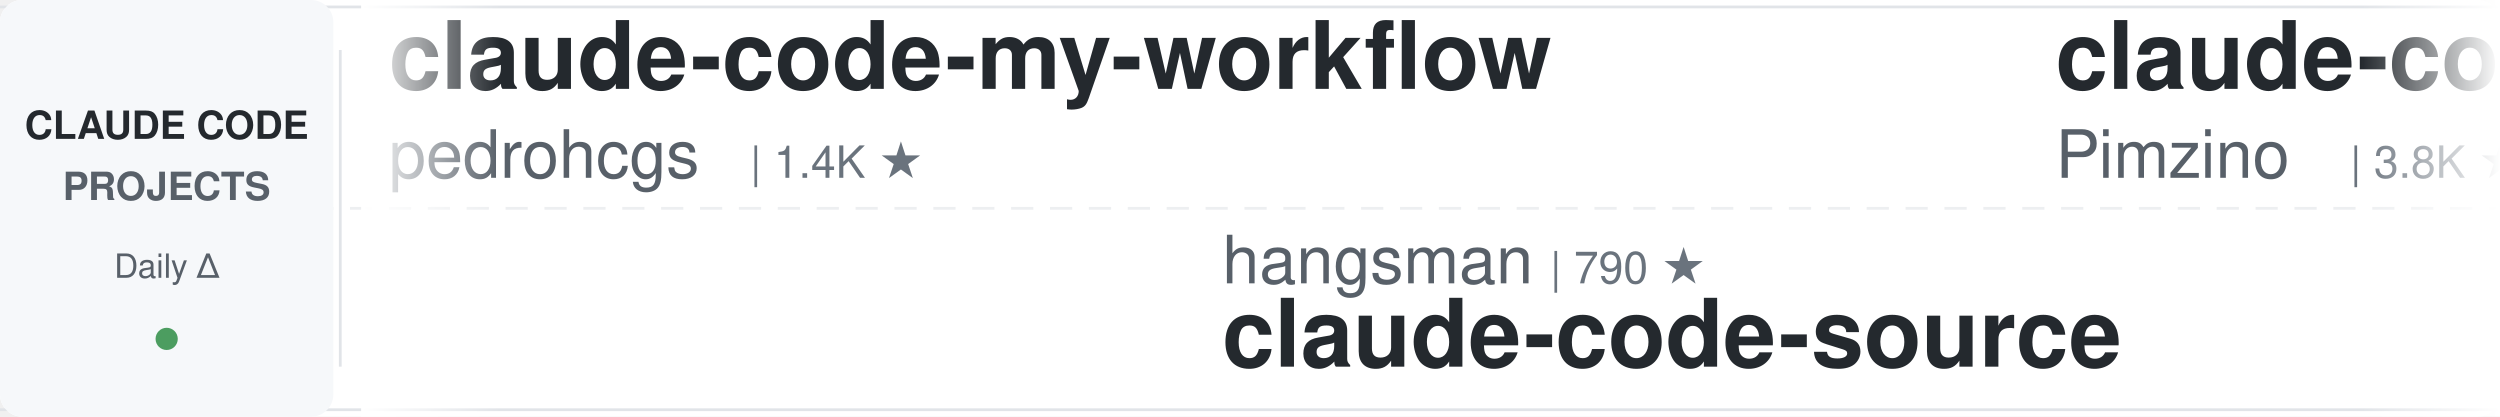
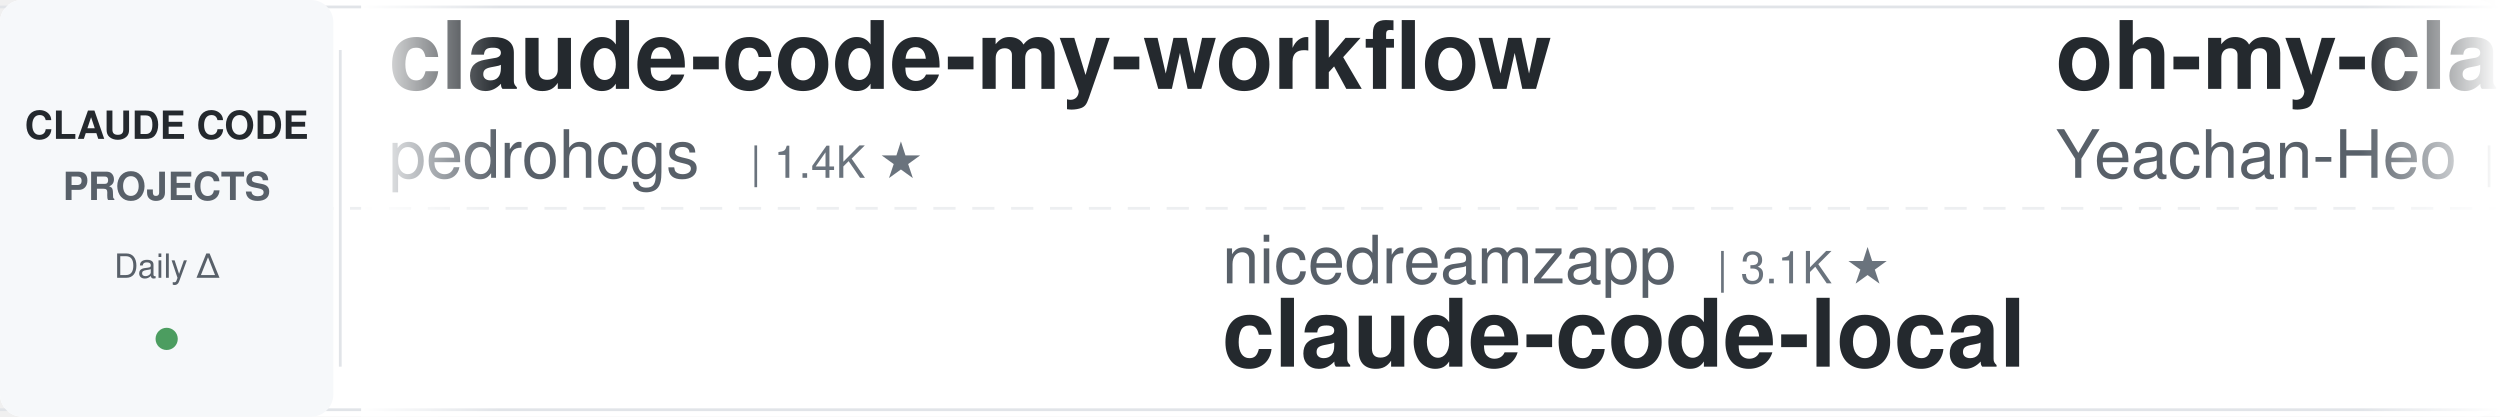
<svg xmlns="http://www.w3.org/2000/svg" width="900" height="150">
  <defs>
    <linearGradient id="leftFade" x1="0%" y1="0%" x2="100%" y2="0%">
      <stop offset="0%" style="stop-color:#ffffff;stop-opacity:1" />
      <stop offset="100%" style="stop-color:#ffffff;stop-opacity:0" />
    </linearGradient>
    <linearGradient id="rightFade" x1="0%" y1="0%" x2="100%" y2="0%">
      <stop offset="0%" style="stop-color:#ffffff;stop-opacity:0" />
      <stop offset="100%" style="stop-color:#ffffff;stop-opacity:1" />
    </linearGradient>
  </defs>
  <rect width="900" height="150" fill="#ffffff" rx="8" />
  <rect x="0" y="2" width="900" height="1" fill="#e1e4e8" />
  <rect x="0" y="147" width="900" height="1" fill="#e1e4e8" />
  <line x1="0" y1="75" x2="900" y2="75" stroke="#e1e4e8" stroke-width="1" stroke-dasharray="8 6" opacity="0.6" />
  <rect x="0" y="0" width="120" height="150" fill="#f6f8fa" rx="8" />
  <text x="60" y="50" font-family="-apple-system, BlinkMacSystemFont, 'Segoe UI', Helvetica, Arial, sans-serif" font-size="14" font-weight="600" fill="#24292e" text-anchor="middle">CLAUDE CODE</text>
  <text x="60" y="72" font-family="-apple-system, BlinkMacSystemFont, 'Segoe UI', Helvetica, Arial, sans-serif" font-size="14" font-weight="600" fill="#586069" text-anchor="middle">PROJECTS</text>
  <text x="60" y="100" font-family="-apple-system, BlinkMacSystemFont, 'Segoe UI', Helvetica, Arial, sans-serif" font-size="12" font-weight="500" fill="#586069" text-anchor="middle">Daily Δ</text>
  <circle cx="60" cy="122" r="4" fill="#22863a" opacity="0.8" />
  <rect x="122" y="18" width="1" height="114" fill="#e1e4e8" />
  <clipPath id="tickerClip">
    <rect x="130" y="0" width="770" height="150" />
  </clipPath>
  <g clip-path="url(#tickerClip)">
    <g id="tickerItems">
      <animateTransform attributeName="transform" attributeType="XML" type="translate" from="0 0" to="-3000 0" dur="54s" repeatCount="indefinite" />
      <g transform="translate(0, 0)">
        <text x="140" y="32" font-family="-apple-system, BlinkMacSystemFont, 'Segoe UI', Helvetica, Arial, sans-serif" font-size="34" font-weight="600" fill="#24292e">claude-code-my-workflow</text>
        <text x="140" y="64" font-family="-apple-system, BlinkMacSystemFont, 'Segoe UI', Helvetica, Arial, sans-serif" font-size="24" font-weight="400" fill="#586069">pedrohcgs</text>
        <text x="270" y="64" font-family="-apple-system, BlinkMacSystemFont, 'Segoe UI', Helvetica, Arial, sans-serif" font-size="16" font-weight="500" fill="#6a737d">| 1.4K ★</text>
      </g>
      <g transform="translate(300, 0)">
-         <text x="140" y="102" font-family="-apple-system, BlinkMacSystemFont, 'Segoe UI', Helvetica, Arial, sans-serif" font-size="24" font-weight="400" fill="#586069">hangsman</text>
-         <text x="258" y="102" font-family="-apple-system, BlinkMacSystemFont, 'Segoe UI', Helvetica, Arial, sans-serif" font-size="16" font-weight="500" fill="#6a737d">| 790 ★</text>
-         <text x="140" y="132" font-family="-apple-system, BlinkMacSystemFont, 'Segoe UI', Helvetica, Arial, sans-serif" font-size="34" font-weight="600" fill="#24292e">claude-code-source</text>
+         <text x="140" y="102" font-family="-apple-system, BlinkMacSystemFont, 'Segoe UI', Helvetica, Arial, sans-serif" font-size="24" font-weight="400" fill="#586069">nicedreamzapp</text>
+         <text x="318" y="102" font-family="-apple-system, BlinkMacSystemFont, 'Segoe UI', Helvetica, Arial, sans-serif" font-size="16" font-weight="500" fill="#6a737d">| 3.1K ★</text>
+         <text x="140" y="132" font-family="-apple-system, BlinkMacSystemFont, 'Segoe UI', Helvetica, Arial, sans-serif" font-size="34" font-weight="600" fill="#24292e">claude-code-local</text>
      </g>
      <g transform="translate(600, 0)">
-         <text x="140" y="32" font-family="-apple-system, BlinkMacSystemFont, 'Segoe UI', Helvetica, Arial, sans-serif" font-size="34" font-weight="600" fill="#24292e">claude-code-spec-workflo...</text>
-         <text x="140" y="64" font-family="-apple-system, BlinkMacSystemFont, 'Segoe UI', Helvetica, Arial, sans-serif" font-size="24" font-weight="400" fill="#586069">Pimzino</text>
-         <text x="246" y="64" font-family="-apple-system, BlinkMacSystemFont, 'Segoe UI', Helvetica, Arial, sans-serif" font-size="16" font-weight="500" fill="#6a737d">| 3.8K ★</text>
+         <text x="140" y="32" font-family="-apple-system, BlinkMacSystemFont, 'Segoe UI', Helvetica, Arial, sans-serif" font-size="34" font-weight="600" fill="#24292e">oh-my-claudecode</text>
+         <text x="140" y="64" font-family="-apple-system, BlinkMacSystemFont, 'Segoe UI', Helvetica, Arial, sans-serif" font-size="24" font-weight="400" fill="#586069">Yeachan-Heo</text>
+         <text x="294" y="64" font-family="-apple-system, BlinkMacSystemFont, 'Segoe UI', Helvetica, Arial, sans-serif" font-size="16" font-weight="500" fill="#6a737d">| 38.3K ★</text>
      </g>
      <g transform="translate(900, 0)">
-         <text x="140" y="102" font-family="-apple-system, BlinkMacSystemFont, 'Segoe UI', Helvetica, Arial, sans-serif" font-size="24" font-weight="400" fill="#586069">Windy3f3f3f3f</text>
-         <text x="318" y="102" font-family="-apple-system, BlinkMacSystemFont, 'Segoe UI', Helvetica, Arial, sans-serif" font-size="16" font-weight="500" fill="#6a737d">| 3.4K ★</text>
-         <text x="140" y="132" font-family="-apple-system, BlinkMacSystemFont, 'Segoe UI', Helvetica, Arial, sans-serif" font-size="34" font-weight="600" fill="#24292e">how-claude-code-works</text>
+         <text x="140" y="102" font-family="-apple-system, BlinkMacSystemFont, 'Segoe UI', Helvetica, Arial, sans-serif" font-size="24" font-weight="400" fill="#586069">kodu-ai</text>
+         <text x="246" y="102" font-family="-apple-system, BlinkMacSystemFont, 'Segoe UI', Helvetica, Arial, sans-serif" font-size="16" font-weight="500" fill="#6a737d">| 5.2K ★</text>
+         <text x="140" y="132" font-family="-apple-system, BlinkMacSystemFont, 'Segoe UI', Helvetica, Arial, sans-serif" font-size="34" font-weight="600" fill="#24292e">claude-coder</text>
      </g>
      <g transform="translate(1200, 0)">
-         <text x="140" y="32" font-family="-apple-system, BlinkMacSystemFont, 'Segoe UI', Helvetica, Arial, sans-serif" font-size="34" font-weight="600" fill="#24292e">claude-code-system-promp...</text>
-         <text x="140" y="64" font-family="-apple-system, BlinkMacSystemFont, 'Segoe UI', Helvetica, Arial, sans-serif" font-size="24" font-weight="400" fill="#586069">Piebald-AI</text>
-         <text x="282" y="64" font-family="-apple-system, BlinkMacSystemFont, 'Segoe UI', Helvetica, Arial, sans-serif" font-size="16" font-weight="500" fill="#6a737d">| 12.2K ★</text>
+         <text x="140" y="32" font-family="-apple-system, BlinkMacSystemFont, 'Segoe UI', Helvetica, Arial, sans-serif" font-size="34" font-weight="600" fill="#24292e">claude-code-rev</text>
+         <text x="140" y="64" font-family="-apple-system, BlinkMacSystemFont, 'Segoe UI', Helvetica, Arial, sans-serif" font-size="24" font-weight="400" fill="#586069">oboard</text>
+         <text x="234" y="64" font-family="-apple-system, BlinkMacSystemFont, 'Segoe UI', Helvetica, Arial, sans-serif" font-size="16" font-weight="500" fill="#6a737d">| 3.3K ★</text>
      </g>
      <g transform="translate(1500, 0)">
+         <text x="140" y="102" font-family="-apple-system, BlinkMacSystemFont, 'Segoe UI', Helvetica, Arial, sans-serif" font-size="24" font-weight="400" fill="#586069">LING71671</text>
+         <text x="270" y="102" font-family="-apple-system, BlinkMacSystemFont, 'Segoe UI', Helvetica, Arial, sans-serif" font-size="16" font-weight="500" fill="#6a737d">| 932 ★</text>
+         <text x="140" y="132" font-family="-apple-system, BlinkMacSystemFont, 'Segoe UI', Helvetica, Arial, sans-serif" font-size="34" font-weight="600" fill="#24292e">Open-ClaudeCode</text>
+       </g>
+       <g transform="translate(1800, 0)">
+         <text x="140" y="32" font-family="-apple-system, BlinkMacSystemFont, 'Segoe UI', Helvetica, Arial, sans-serif" font-size="34" font-weight="600" fill="#24292e">claude-code-source-build</text>
+         <text x="140" y="64" font-family="-apple-system, BlinkMacSystemFont, 'Segoe UI', Helvetica, Arial, sans-serif" font-size="24" font-weight="400" fill="#586069">andrew-kramer-inno</text>
+         <text x="378" y="64" font-family="-apple-system, BlinkMacSystemFont, 'Segoe UI', Helvetica, Arial, sans-serif" font-size="16" font-weight="500" fill="#6a737d">| 593 ★</text>
+       </g>
+       <g transform="translate(2100, 0)">
        <text x="140" y="102" font-family="-apple-system, BlinkMacSystemFont, 'Segoe UI', Helvetica, Arial, sans-serif" font-size="24" font-weight="400" fill="#586069">Njengah</text>
        <text x="246" y="102" font-family="-apple-system, BlinkMacSystemFont, 'Segoe UI', Helvetica, Arial, sans-serif" font-size="16" font-weight="500" fill="#6a737d">| 1.9K ★</text>
        <text x="140" y="132" font-family="-apple-system, BlinkMacSystemFont, 'Segoe UI', Helvetica, Arial, sans-serif" font-size="34" font-weight="600" fill="#24292e">claude-code-cheat-sheet</text>
      </g>
-       <g transform="translate(1800, 0)">
-         <text x="140" y="32" font-family="-apple-system, BlinkMacSystemFont, 'Segoe UI', Helvetica, Arial, sans-serif" font-size="34" font-weight="600" fill="#24292e">edmunds-claude-code</text>
-         <text x="140" y="64" font-family="-apple-system, BlinkMacSystemFont, 'Segoe UI', Helvetica, Arial, sans-serif" font-size="24" font-weight="400" fill="#586069">edmund-io</text>
-         <text x="270" y="64" font-family="-apple-system, BlinkMacSystemFont, 'Segoe UI', Helvetica, Arial, sans-serif" font-size="16" font-weight="500" fill="#6a737d">| 1.5K ★</text>
-       </g>
-       <g transform="translate(2100, 0)">
-         <text x="140" y="102" font-family="-apple-system, BlinkMacSystemFont, 'Segoe UI', Helvetica, Arial, sans-serif" font-size="24" font-weight="400" fill="#586069">asgeirtj</text>
-         <text x="258" y="102" font-family="-apple-system, BlinkMacSystemFont, 'Segoe UI', Helvetica, Arial, sans-serif" font-size="16" font-weight="500" fill="#6a737d">| 62.2K ★</text>
-         <text x="140" y="132" font-family="-apple-system, BlinkMacSystemFont, 'Segoe UI', Helvetica, Arial, sans-serif" font-size="34" font-weight="600" fill="#24292e">system_prompts_leaks</text>
-       </g>
      <g transform="translate(2400, 0)">
-         <text x="140" y="32" font-family="-apple-system, BlinkMacSystemFont, 'Segoe UI', Helvetica, Arial, sans-serif" font-size="34" font-weight="600" fill="#24292e">claude-code-plugins-plus...</text>
-         <text x="140" y="64" font-family="-apple-system, BlinkMacSystemFont, 'Segoe UI', Helvetica, Arial, sans-serif" font-size="24" font-weight="400" fill="#586069">jeremylongshore</text>
-         <text x="342" y="64" font-family="-apple-system, BlinkMacSystemFont, 'Segoe UI', Helvetica, Arial, sans-serif" font-size="16" font-weight="500" fill="#6a737d">| 2.6K ★</text>
+         <text x="140" y="32" font-family="-apple-system, BlinkMacSystemFont, 'Segoe UI', Helvetica, Arial, sans-serif" font-size="34" font-weight="600" fill="#24292e">system_prompts_leaks</text>
+         <text x="140" y="64" font-family="-apple-system, BlinkMacSystemFont, 'Segoe UI', Helvetica, Arial, sans-serif" font-size="24" font-weight="400" fill="#586069">asgeirtj</text>
+         <text x="258" y="64" font-family="-apple-system, BlinkMacSystemFont, 'Segoe UI', Helvetica, Arial, sans-serif" font-size="16" font-weight="500" fill="#6a737d">| 62.2K ★</text>
      </g>
      <g transform="translate(2700, 0)">
        <text x="140" y="102" font-family="-apple-system, BlinkMacSystemFont, 'Segoe UI', Helvetica, Arial, sans-serif" font-size="24" font-weight="400" fill="#586069">ponponon</text>
        <text x="258" y="102" font-family="-apple-system, BlinkMacSystemFont, 'Segoe UI', Helvetica, Arial, sans-serif" font-size="16" font-weight="500" fill="#6a737d">| 2.3K ★</text>
        <text x="140" y="132" font-family="-apple-system, BlinkMacSystemFont, 'Segoe UI', Helvetica, Arial, sans-serif" font-size="34" font-weight="600" fill="#24292e">claude_code_src</text>
      </g>
      <g transform="translate(3000, 0)">
        <text x="140" y="32" font-family="-apple-system, BlinkMacSystemFont, 'Segoe UI', Helvetica, Arial, sans-serif" font-size="34" font-weight="600" fill="#24292e">claude-code-my-workflow</text>
        <text x="140" y="64" font-family="-apple-system, BlinkMacSystemFont, 'Segoe UI', Helvetica, Arial, sans-serif" font-size="24" font-weight="400" fill="#586069">pedrohcgs</text>
        <text x="270" y="64" font-family="-apple-system, BlinkMacSystemFont, 'Segoe UI', Helvetica, Arial, sans-serif" font-size="16" font-weight="500" fill="#6a737d">| 1.4K ★</text>
      </g>
      <g transform="translate(3300, 0)">
-         <text x="140" y="102" font-family="-apple-system, BlinkMacSystemFont, 'Segoe UI', Helvetica, Arial, sans-serif" font-size="24" font-weight="400" fill="#586069">hangsman</text>
-         <text x="258" y="102" font-family="-apple-system, BlinkMacSystemFont, 'Segoe UI', Helvetica, Arial, sans-serif" font-size="16" font-weight="500" fill="#6a737d">| 790 ★</text>
-         <text x="140" y="132" font-family="-apple-system, BlinkMacSystemFont, 'Segoe UI', Helvetica, Arial, sans-serif" font-size="34" font-weight="600" fill="#24292e">claude-code-source</text>
+         <text x="140" y="102" font-family="-apple-system, BlinkMacSystemFont, 'Segoe UI', Helvetica, Arial, sans-serif" font-size="24" font-weight="400" fill="#586069">nicedreamzapp</text>
+         <text x="318" y="102" font-family="-apple-system, BlinkMacSystemFont, 'Segoe UI', Helvetica, Arial, sans-serif" font-size="16" font-weight="500" fill="#6a737d">| 3.1K ★</text>
+         <text x="140" y="132" font-family="-apple-system, BlinkMacSystemFont, 'Segoe UI', Helvetica, Arial, sans-serif" font-size="34" font-weight="600" fill="#24292e">claude-code-local</text>
      </g>
      <g transform="translate(3600, 0)">
-         <text x="140" y="32" font-family="-apple-system, BlinkMacSystemFont, 'Segoe UI', Helvetica, Arial, sans-serif" font-size="34" font-weight="600" fill="#24292e">claude-code-spec-workflo...</text>
-         <text x="140" y="64" font-family="-apple-system, BlinkMacSystemFont, 'Segoe UI', Helvetica, Arial, sans-serif" font-size="24" font-weight="400" fill="#586069">Pimzino</text>
-         <text x="246" y="64" font-family="-apple-system, BlinkMacSystemFont, 'Segoe UI', Helvetica, Arial, sans-serif" font-size="16" font-weight="500" fill="#6a737d">| 3.8K ★</text>
+         <text x="140" y="32" font-family="-apple-system, BlinkMacSystemFont, 'Segoe UI', Helvetica, Arial, sans-serif" font-size="34" font-weight="600" fill="#24292e">oh-my-claudecode</text>
+         <text x="140" y="64" font-family="-apple-system, BlinkMacSystemFont, 'Segoe UI', Helvetica, Arial, sans-serif" font-size="24" font-weight="400" fill="#586069">Yeachan-Heo</text>
+         <text x="294" y="64" font-family="-apple-system, BlinkMacSystemFont, 'Segoe UI', Helvetica, Arial, sans-serif" font-size="16" font-weight="500" fill="#6a737d">| 38.3K ★</text>
      </g>
      <g transform="translate(3900, 0)">
-         <text x="140" y="102" font-family="-apple-system, BlinkMacSystemFont, 'Segoe UI', Helvetica, Arial, sans-serif" font-size="24" font-weight="400" fill="#586069">Windy3f3f3f3f</text>
-         <text x="318" y="102" font-family="-apple-system, BlinkMacSystemFont, 'Segoe UI', Helvetica, Arial, sans-serif" font-size="16" font-weight="500" fill="#6a737d">| 3.4K ★</text>
-         <text x="140" y="132" font-family="-apple-system, BlinkMacSystemFont, 'Segoe UI', Helvetica, Arial, sans-serif" font-size="34" font-weight="600" fill="#24292e">how-claude-code-works</text>
+         <text x="140" y="102" font-family="-apple-system, BlinkMacSystemFont, 'Segoe UI', Helvetica, Arial, sans-serif" font-size="24" font-weight="400" fill="#586069">kodu-ai</text>
+         <text x="246" y="102" font-family="-apple-system, BlinkMacSystemFont, 'Segoe UI', Helvetica, Arial, sans-serif" font-size="16" font-weight="500" fill="#6a737d">| 5.2K ★</text>
+         <text x="140" y="132" font-family="-apple-system, BlinkMacSystemFont, 'Segoe UI', Helvetica, Arial, sans-serif" font-size="34" font-weight="600" fill="#24292e">claude-coder</text>
      </g>
    </g>
  </g>
  <rect x="130" y="0" width="50" height="150" fill="url(#leftFade)" />
  <rect x="850" y="0" width="50" height="150" fill="url(#rightFade)" />
</svg>
